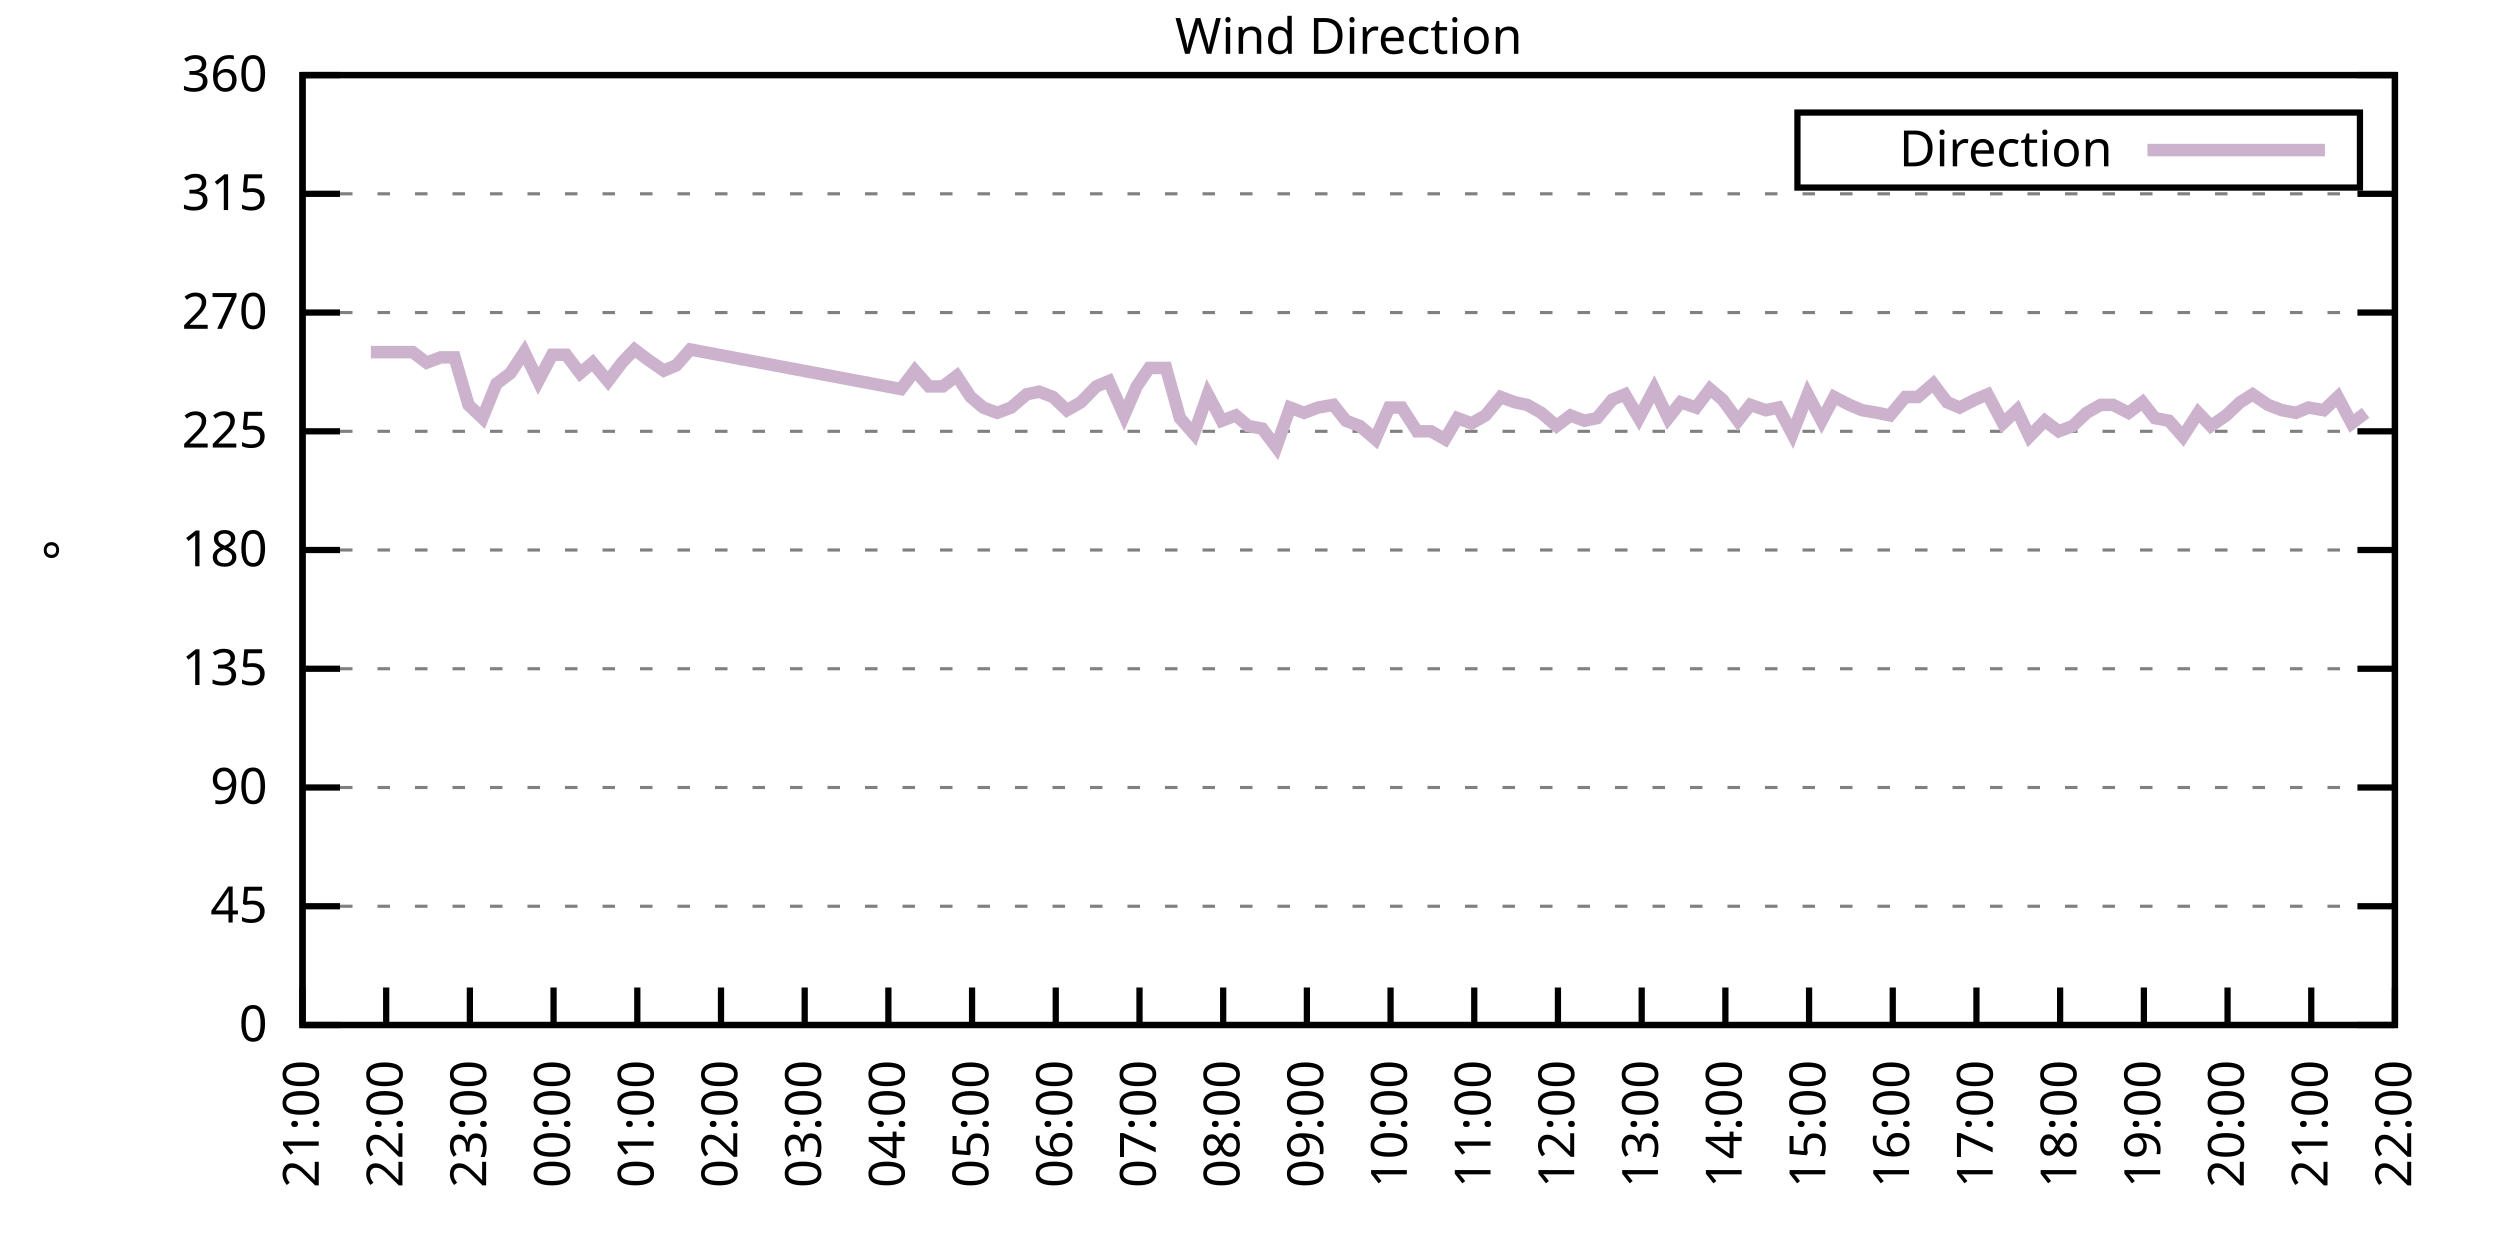
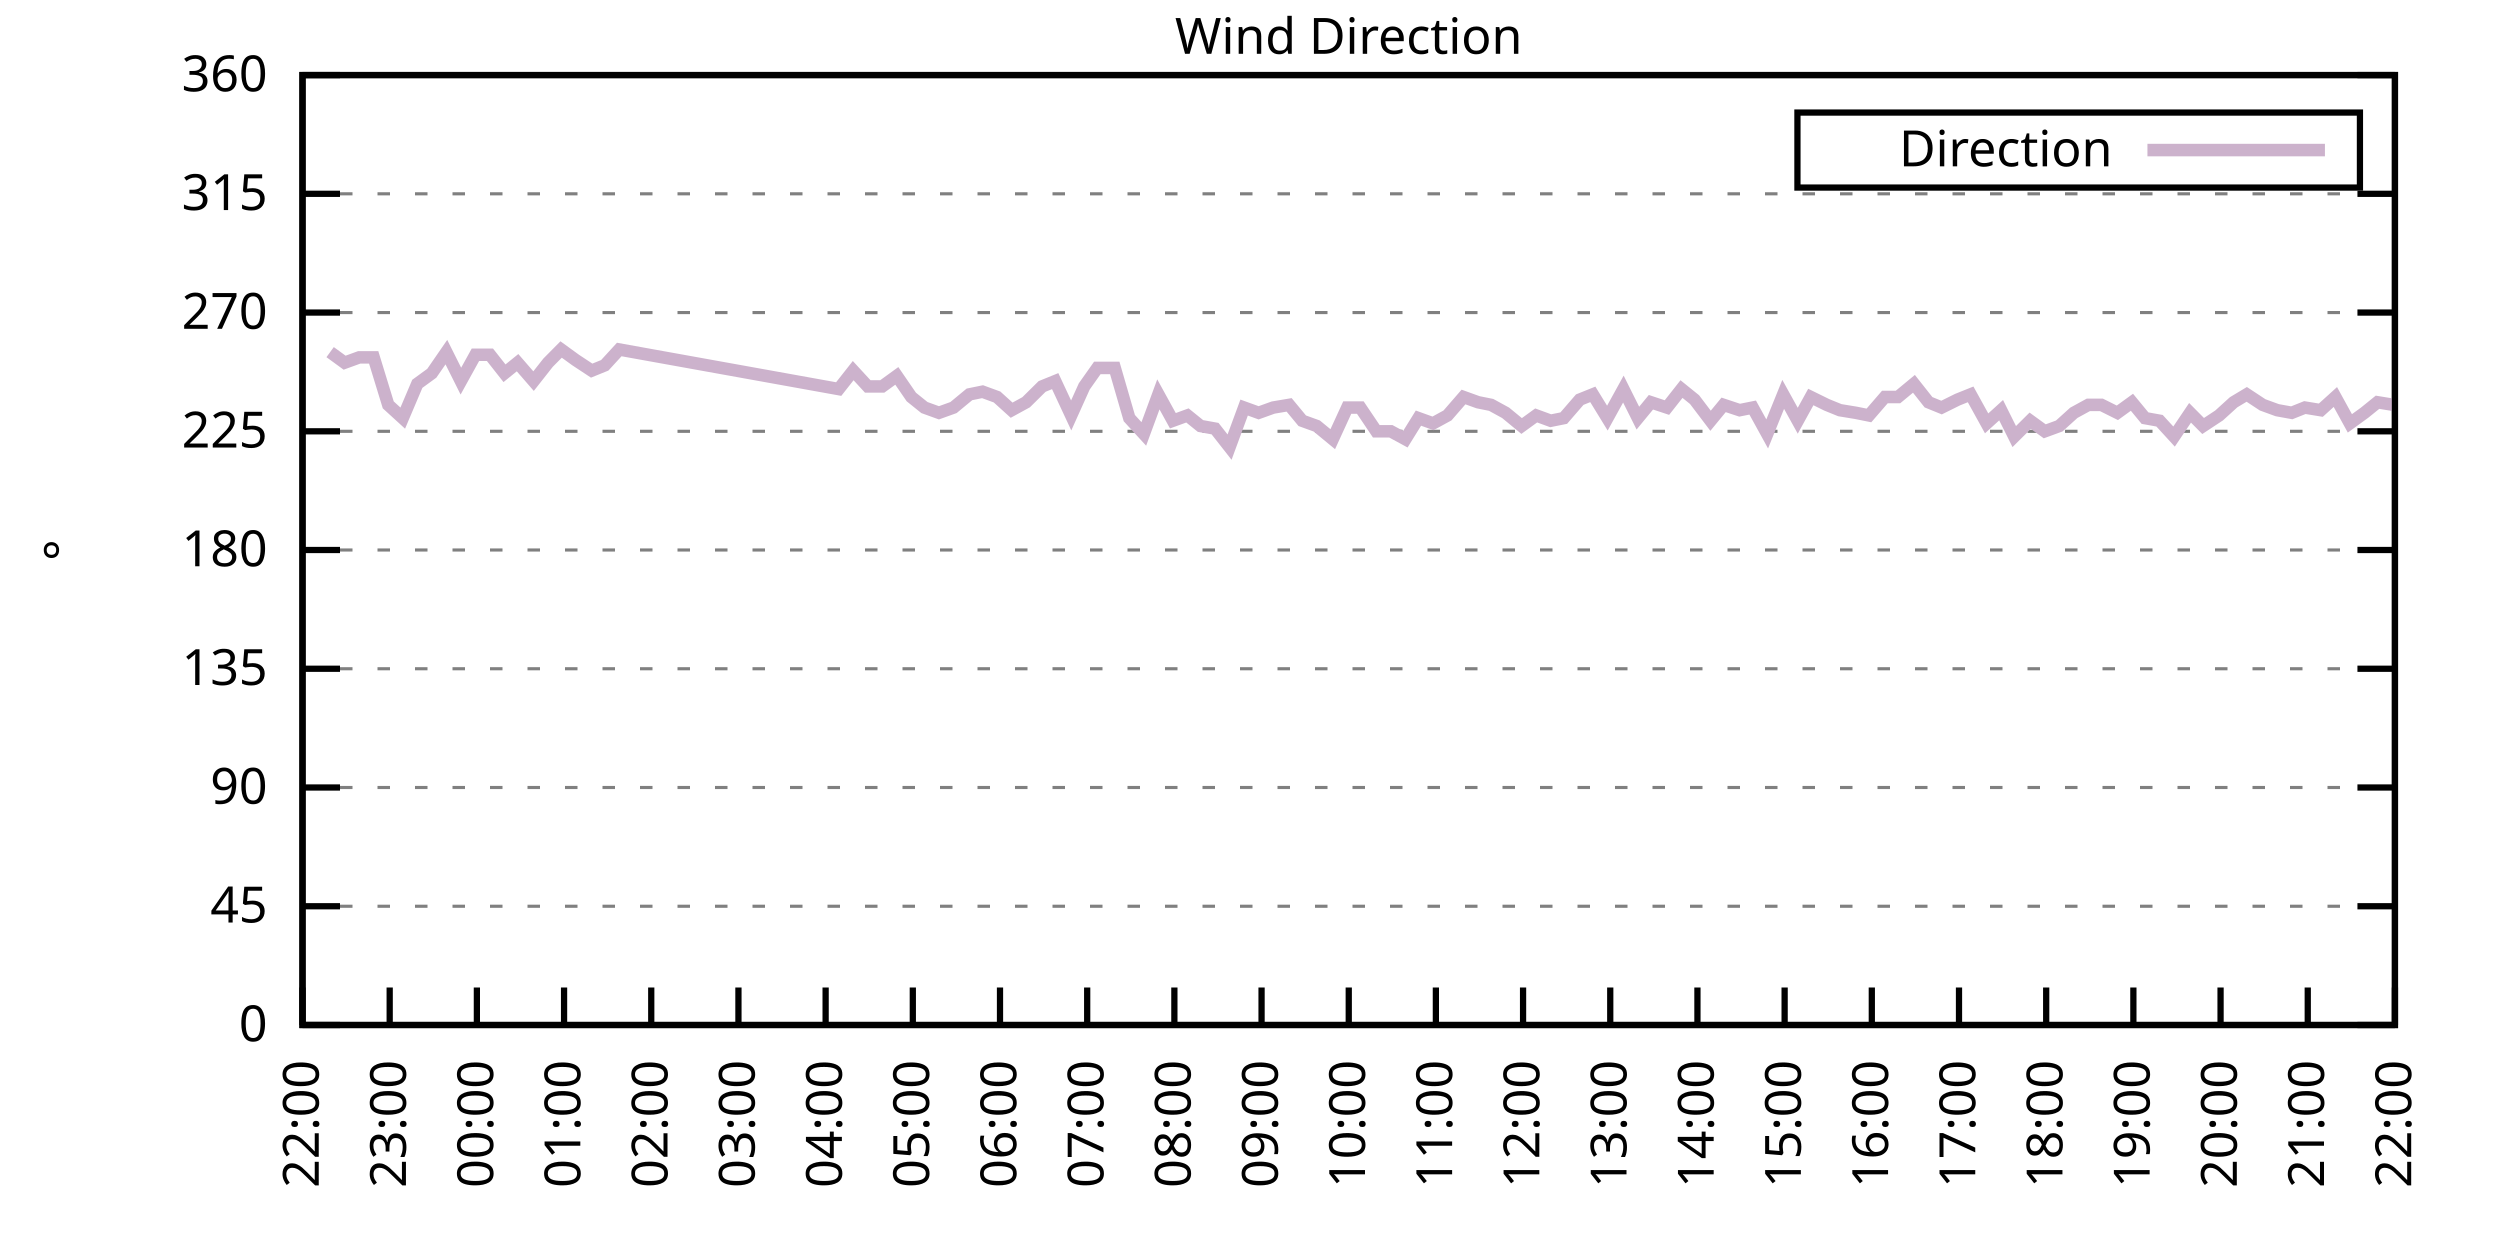
<svg xmlns="http://www.w3.org/2000/svg" xmlns:xlink="http://www.w3.org/1999/xlink" width="400" height="200" viewBox="0 0 400 200">
  <g id="gnuplot_canvas">
    <rect x="0" y="0" width="400" height="200" fill="none" />
    <defs>
      <circle id="gpDot" r="0.5" stroke-width="0.5" stroke="currentColor" />
      <path id="gpPt0" stroke-width="0.333" stroke="currentColor" d="M-1,0 h2 M0,-1 v2" />
      <path id="gpPt1" stroke-width="0.333" stroke="currentColor" d="M-1,-1 L1,1 M1,-1 L-1,1" />
      <path id="gpPt2" stroke-width="0.333" stroke="currentColor" d="M-1,0 L1,0 M0,-1 L0,1 M-1,-1 L1,1 M-1,1 L1,-1" />
      <rect id="gpPt3" stroke-width="0.333" stroke="currentColor" x="-1" y="-1" width="2" height="2" />
      <rect id="gpPt4" stroke-width="0.333" stroke="currentColor" fill="currentColor" x="-1" y="-1" width="2" height="2" />
      <circle id="gpPt5" stroke-width="0.333" stroke="currentColor" cx="0" cy="0" r="1" />
      <use xlink:href="#gpPt5" id="gpPt6" fill="currentColor" stroke="none" />
      <path id="gpPt7" stroke-width="0.333" stroke="currentColor" d="M0,-1.33 L-1.33,0.67 L1.33,0.67 z" />
      <use xlink:href="#gpPt7" id="gpPt8" fill="currentColor" stroke="none" />
      <use xlink:href="#gpPt7" id="gpPt9" stroke="currentColor" transform="rotate(180)" />
      <use xlink:href="#gpPt9" id="gpPt10" fill="currentColor" stroke="none" />
      <use xlink:href="#gpPt3" id="gpPt11" stroke="currentColor" transform="rotate(45)" />
      <use xlink:href="#gpPt11" id="gpPt12" fill="currentColor" stroke="none" />
      <path id="gpPt13" stroke-width="0.333" stroke="currentColor" d="M0,1.330 L1.265,0.411 L0.782,-1.067 L-0.782,-1.076 L-1.265,0.411 z" />
      <use xlink:href="#gpPt13" id="gpPt14" fill="currentColor" stroke="none" />
      <filter id="textbox" filterUnits="objectBoundingBox" x="0" y="0" height="1" width="1">
        <feFlood flood-color="white" flood-opacity="1" result="bgnd" />
        <feComposite in="SourceGraphic" in2="bgnd" operator="atop" />
      </filter>
      <filter id="greybox" filterUnits="objectBoundingBox" x="0" y="0" height="1" width="1">
        <feFlood flood-color="lightgrey" flood-opacity="1" result="grey" />
        <feComposite in="SourceGraphic" in2="grey" operator="atop" />
      </filter>
    </defs>
    <g fill="none" color="white" stroke="currentColor" stroke-width="1.00" stroke-linecap="butt" stroke-linejoin="miter">
</g>
    <g fill="none" color="black" stroke="currentColor" stroke-width="1.00" stroke-linecap="butt" stroke-linejoin="miter">
      <g stroke="none" shape-rendering="crispEdges">
        <polygon fill="rgb(255, 255, 255)" points="48.40,164.00 383.18,164.00 383.18,12.02 48.40,12.02 " />
      </g>
    </g>
    <g fill="none" color="black" stroke="currentColor" stroke-width="1.00" stroke-linecap="butt" stroke-linejoin="miter">
</g>
    <g fill="none" color="black" stroke="black" stroke-width="0.50" stroke-linecap="butt" stroke-linejoin="miter">
</g>
    <g fill="none" color="gray" stroke="currentColor" stroke-width="0.50" stroke-linecap="butt" stroke-linejoin="miter">
      <path stroke="gray" stroke-dasharray="2,4" class="gridline" d="M48.40,164.00 L383.19,164.00  " />
    </g>
    <g fill="none" color="gray" stroke="gray" stroke-width="1.00" stroke-linecap="butt" stroke-linejoin="miter">
</g>
    <g fill="none" color="black" stroke="currentColor" stroke-width="1.00" stroke-linecap="butt" stroke-linejoin="miter">
      <path stroke="black" d="M48.40,164.00 L54.40,164.00 M383.19,164.00 L377.19,164.00  " />
      <g transform="translate(42.80,166.60)" stroke="none" fill="black" font-family="Sans" font-size="8.00" text-anchor="end">
        <text>
          <tspan font-family="Sans"> 0</tspan>
        </text>
      </g>
    </g>
    <g fill="none" color="black" stroke="currentColor" stroke-width="1.00" stroke-linecap="butt" stroke-linejoin="miter">
</g>
    <g fill="none" color="black" stroke="black" stroke-width="0.50" stroke-linecap="butt" stroke-linejoin="miter">
</g>
    <g fill="none" color="gray" stroke="currentColor" stroke-width="0.50" stroke-linecap="butt" stroke-linejoin="miter">
      <path stroke="gray" stroke-dasharray="2,4" class="gridline" d="M48.40,145.00 L383.19,145.00  " />
    </g>
    <g fill="none" color="gray" stroke="gray" stroke-width="1.00" stroke-linecap="butt" stroke-linejoin="miter">
</g>
    <g fill="none" color="black" stroke="currentColor" stroke-width="1.00" stroke-linecap="butt" stroke-linejoin="miter">
      <path stroke="black" d="M48.40,145.00 L54.40,145.00 M383.19,145.00 L377.19,145.00  " />
      <g transform="translate(42.80,147.60)" stroke="none" fill="black" font-family="Sans" font-size="8.00" text-anchor="end">
        <text>
          <tspan font-family="Sans"> 45</tspan>
        </text>
      </g>
    </g>
    <g fill="none" color="black" stroke="currentColor" stroke-width="1.00" stroke-linecap="butt" stroke-linejoin="miter">
</g>
    <g fill="none" color="black" stroke="black" stroke-width="0.50" stroke-linecap="butt" stroke-linejoin="miter">
</g>
    <g fill="none" color="gray" stroke="currentColor" stroke-width="0.50" stroke-linecap="butt" stroke-linejoin="miter">
      <path stroke="gray" stroke-dasharray="2,4" class="gridline" d="M48.40,126.00 L383.19,126.00  " />
    </g>
    <g fill="none" color="gray" stroke="gray" stroke-width="1.00" stroke-linecap="butt" stroke-linejoin="miter">
</g>
    <g fill="none" color="black" stroke="currentColor" stroke-width="1.00" stroke-linecap="butt" stroke-linejoin="miter">
      <path stroke="black" d="M48.40,126.00 L54.40,126.00 M383.19,126.00 L377.19,126.00  " />
      <g transform="translate(42.80,128.60)" stroke="none" fill="black" font-family="Sans" font-size="8.00" text-anchor="end">
        <text>
          <tspan font-family="Sans"> 90</tspan>
        </text>
      </g>
    </g>
    <g fill="none" color="black" stroke="currentColor" stroke-width="1.00" stroke-linecap="butt" stroke-linejoin="miter">
</g>
    <g fill="none" color="black" stroke="black" stroke-width="0.50" stroke-linecap="butt" stroke-linejoin="miter">
</g>
    <g fill="none" color="gray" stroke="currentColor" stroke-width="0.50" stroke-linecap="butt" stroke-linejoin="miter">
      <path stroke="gray" stroke-dasharray="2,4" class="gridline" d="M48.40,107.00 L383.19,107.00  " />
    </g>
    <g fill="none" color="gray" stroke="gray" stroke-width="1.00" stroke-linecap="butt" stroke-linejoin="miter">
</g>
    <g fill="none" color="black" stroke="currentColor" stroke-width="1.00" stroke-linecap="butt" stroke-linejoin="miter">
      <path stroke="black" d="M48.40,107.00 L54.40,107.00 M383.19,107.00 L377.19,107.00  " />
      <g transform="translate(42.80,109.60)" stroke="none" fill="black" font-family="Sans" font-size="8.00" text-anchor="end">
        <text>
          <tspan font-family="Sans"> 135</tspan>
        </text>
      </g>
    </g>
    <g fill="none" color="black" stroke="currentColor" stroke-width="1.00" stroke-linecap="butt" stroke-linejoin="miter">
</g>
    <g fill="none" color="black" stroke="black" stroke-width="0.50" stroke-linecap="butt" stroke-linejoin="miter">
</g>
    <g fill="none" color="gray" stroke="currentColor" stroke-width="0.50" stroke-linecap="butt" stroke-linejoin="miter">
      <path stroke="gray" stroke-dasharray="2,4" class="gridline" d="M48.40,88.00 L383.19,88.00  " />
    </g>
    <g fill="none" color="gray" stroke="gray" stroke-width="1.00" stroke-linecap="butt" stroke-linejoin="miter">
</g>
    <g fill="none" color="black" stroke="currentColor" stroke-width="1.00" stroke-linecap="butt" stroke-linejoin="miter">
      <path stroke="black" d="M48.40,88.00 L54.40,88.00 M383.19,88.00 L377.19,88.00  " />
      <g transform="translate(42.80,90.60)" stroke="none" fill="black" font-family="Sans" font-size="8.00" text-anchor="end">
        <text>
          <tspan font-family="Sans"> 180</tspan>
        </text>
      </g>
    </g>
    <g fill="none" color="black" stroke="currentColor" stroke-width="1.00" stroke-linecap="butt" stroke-linejoin="miter">
</g>
    <g fill="none" color="black" stroke="black" stroke-width="0.50" stroke-linecap="butt" stroke-linejoin="miter">
</g>
    <g fill="none" color="gray" stroke="currentColor" stroke-width="0.50" stroke-linecap="butt" stroke-linejoin="miter">
      <path stroke="gray" stroke-dasharray="2,4" class="gridline" d="M48.40,69.01 L383.19,69.01  " />
    </g>
    <g fill="none" color="gray" stroke="gray" stroke-width="1.00" stroke-linecap="butt" stroke-linejoin="miter">
</g>
    <g fill="none" color="black" stroke="currentColor" stroke-width="1.00" stroke-linecap="butt" stroke-linejoin="miter">
      <path stroke="black" d="M48.40,69.01 L54.40,69.01 M383.19,69.01 L377.19,69.01  " />
      <g transform="translate(42.80,71.61)" stroke="none" fill="black" font-family="Sans" font-size="8.00" text-anchor="end">
        <text>
          <tspan font-family="Sans"> 225</tspan>
        </text>
      </g>
    </g>
    <g fill="none" color="black" stroke="currentColor" stroke-width="1.00" stroke-linecap="butt" stroke-linejoin="miter">
</g>
    <g fill="none" color="black" stroke="black" stroke-width="0.50" stroke-linecap="butt" stroke-linejoin="miter">
</g>
    <g fill="none" color="gray" stroke="currentColor" stroke-width="0.50" stroke-linecap="butt" stroke-linejoin="miter">
      <path stroke="gray" stroke-dasharray="2,4" class="gridline" d="M48.40,50.01 L383.19,50.01  " />
    </g>
    <g fill="none" color="gray" stroke="gray" stroke-width="1.00" stroke-linecap="butt" stroke-linejoin="miter">
</g>
    <g fill="none" color="black" stroke="currentColor" stroke-width="1.00" stroke-linecap="butt" stroke-linejoin="miter">
      <path stroke="black" d="M48.40,50.01 L54.40,50.01 M383.19,50.01 L377.19,50.01  " />
      <g transform="translate(42.80,52.61)" stroke="none" fill="black" font-family="Sans" font-size="8.00" text-anchor="end">
        <text>
          <tspan font-family="Sans"> 270</tspan>
        </text>
      </g>
    </g>
    <g fill="none" color="black" stroke="currentColor" stroke-width="1.00" stroke-linecap="butt" stroke-linejoin="miter">
</g>
    <g fill="none" color="black" stroke="black" stroke-width="0.50" stroke-linecap="butt" stroke-linejoin="miter">
</g>
    <g fill="none" color="gray" stroke="currentColor" stroke-width="0.50" stroke-linecap="butt" stroke-linejoin="miter">
      <path stroke="gray" stroke-dasharray="2,4" class="gridline" d="M48.40,31.01 L383.19,31.01  " />
    </g>
    <g fill="none" color="gray" stroke="gray" stroke-width="1.00" stroke-linecap="butt" stroke-linejoin="miter">
</g>
    <g fill="none" color="black" stroke="currentColor" stroke-width="1.00" stroke-linecap="butt" stroke-linejoin="miter">
      <path stroke="black" d="M48.40,31.01 L54.40,31.01 M383.19,31.01 L377.19,31.01  " />
      <g transform="translate(42.80,33.61)" stroke="none" fill="black" font-family="Sans" font-size="8.00" text-anchor="end">
        <text>
          <tspan font-family="Sans"> 315</tspan>
        </text>
      </g>
    </g>
    <g fill="none" color="black" stroke="currentColor" stroke-width="1.00" stroke-linecap="butt" stroke-linejoin="miter">
</g>
    <g fill="none" color="black" stroke="black" stroke-width="0.50" stroke-linecap="butt" stroke-linejoin="miter">
</g>
    <g fill="none" color="gray" stroke="currentColor" stroke-width="0.50" stroke-linecap="butt" stroke-linejoin="miter">
      <path stroke="gray" stroke-dasharray="2,4" class="gridline" d="M48.40,12.01 L383.19,12.01  " />
    </g>
    <g fill="none" color="gray" stroke="gray" stroke-width="1.00" stroke-linecap="butt" stroke-linejoin="miter">
</g>
    <g fill="none" color="black" stroke="currentColor" stroke-width="1.00" stroke-linecap="butt" stroke-linejoin="miter">
      <path stroke="black" d="M48.40,12.01 L54.40,12.01 M383.19,12.01 L377.19,12.01  " />
      <g transform="translate(42.80,14.61)" stroke="none" fill="black" font-family="Sans" font-size="8.00" text-anchor="end">
        <text>
          <tspan font-family="Sans"> 360</tspan>
        </text>
      </g>
    </g>
    <g fill="none" color="black" stroke="currentColor" stroke-width="1.00" stroke-linecap="butt" stroke-linejoin="miter">
      <path stroke="black" d="M48.40,164.00 L48.40,158.00  " />
      <g transform="translate(51.00,169.60) rotate(270.00)" stroke="none" fill="black" font-family="Sans" font-size="8.00" text-anchor="end">
        <text>
-           <tspan font-family="Sans">21:00</tspan>
-         </text>
-       </g>
-     </g>
-     <g fill="none" color="black" stroke="currentColor" stroke-width="1.00" stroke-linecap="butt" stroke-linejoin="miter">
-       <path stroke="black" d="M61.79,164.00 L61.79,158.00  " />
-       <g transform="translate(64.39,169.60) rotate(270.00)" stroke="none" fill="black" font-family="Sans" font-size="8.00" text-anchor="end">
-         <text>
          <tspan font-family="Sans">22:00</tspan>
        </text>
      </g>
    </g>
    <g fill="none" color="black" stroke="currentColor" stroke-width="1.00" stroke-linecap="butt" stroke-linejoin="miter">
-       <path stroke="black" d="M75.18,164.00 L75.18,158.00  " />
-       <g transform="translate(77.78,169.60) rotate(270.00)" stroke="none" fill="black" font-family="Sans" font-size="8.00" text-anchor="end">
+       <path stroke="black" d="M62.35,164.00 L62.35,158.00  " />
+       <g transform="translate(64.95,169.60) rotate(270.00)" stroke="none" fill="black" font-family="Sans" font-size="8.00" text-anchor="end">
        <text>
          <tspan font-family="Sans">23:00</tspan>
        </text>
      </g>
    </g>
    <g fill="none" color="black" stroke="currentColor" stroke-width="1.00" stroke-linecap="butt" stroke-linejoin="miter">
-       <path stroke="black" d="M88.57,164.00 L88.57,158.00  " />
-       <g transform="translate(91.17,169.60) rotate(270.00)" stroke="none" fill="black" font-family="Sans" font-size="8.00" text-anchor="end">
+       <path stroke="black" d="M76.30,164.00 L76.30,158.00  " />
+       <g transform="translate(78.90,169.60) rotate(270.00)" stroke="none" fill="black" font-family="Sans" font-size="8.00" text-anchor="end">
        <text>
          <tspan font-family="Sans">00:00</tspan>
        </text>
      </g>
    </g>
    <g fill="none" color="black" stroke="currentColor" stroke-width="1.00" stroke-linecap="butt" stroke-linejoin="miter">
-       <path stroke="black" d="M101.97,164.00 L101.97,158.00  " />
-       <g transform="translate(104.57,169.60) rotate(270.00)" stroke="none" fill="black" font-family="Sans" font-size="8.00" text-anchor="end">
+       <path stroke="black" d="M90.25,164.00 L90.25,158.00  " />
+       <g transform="translate(92.85,169.60) rotate(270.00)" stroke="none" fill="black" font-family="Sans" font-size="8.00" text-anchor="end">
        <text>
          <tspan font-family="Sans">01:00</tspan>
        </text>
      </g>
    </g>
    <g fill="none" color="black" stroke="currentColor" stroke-width="1.00" stroke-linecap="butt" stroke-linejoin="miter">
-       <path stroke="black" d="M115.36,164.00 L115.36,158.00  " />
-       <g transform="translate(117.96,169.60) rotate(270.00)" stroke="none" fill="black" font-family="Sans" font-size="8.00" text-anchor="end">
+       <path stroke="black" d="M104.20,164.00 L104.20,158.00  " />
+       <g transform="translate(106.80,169.60) rotate(270.00)" stroke="none" fill="black" font-family="Sans" font-size="8.00" text-anchor="end">
        <text>
          <tspan font-family="Sans">02:00</tspan>
        </text>
      </g>
    </g>
    <g fill="none" color="black" stroke="currentColor" stroke-width="1.00" stroke-linecap="butt" stroke-linejoin="miter">
-       <path stroke="black" d="M128.75,164.00 L128.75,158.00  " />
-       <g transform="translate(131.35,169.60) rotate(270.00)" stroke="none" fill="black" font-family="Sans" font-size="8.00" text-anchor="end">
+       <path stroke="black" d="M118.15,164.00 L118.15,158.00  " />
+       <g transform="translate(120.75,169.60) rotate(270.00)" stroke="none" fill="black" font-family="Sans" font-size="8.00" text-anchor="end">
        <text>
          <tspan font-family="Sans">03:00</tspan>
        </text>
      </g>
    </g>
    <g fill="none" color="black" stroke="currentColor" stroke-width="1.00" stroke-linecap="butt" stroke-linejoin="miter">
-       <path stroke="black" d="M142.14,164.00 L142.14,158.00  " />
-       <g transform="translate(144.74,169.60) rotate(270.00)" stroke="none" fill="black" font-family="Sans" font-size="8.00" text-anchor="end">
+       <path stroke="black" d="M132.10,164.00 L132.10,158.00  " />
+       <g transform="translate(134.70,169.60) rotate(270.00)" stroke="none" fill="black" font-family="Sans" font-size="8.00" text-anchor="end">
        <text>
          <tspan font-family="Sans">04:00</tspan>
        </text>
      </g>
    </g>
    <g fill="none" color="black" stroke="currentColor" stroke-width="1.00" stroke-linecap="butt" stroke-linejoin="miter">
-       <path stroke="black" d="M155.53,164.00 L155.53,158.00  " />
-       <g transform="translate(158.13,169.60) rotate(270.00)" stroke="none" fill="black" font-family="Sans" font-size="8.00" text-anchor="end">
+       <path stroke="black" d="M146.05,164.00 L146.05,158.00  " />
+       <g transform="translate(148.65,169.60) rotate(270.00)" stroke="none" fill="black" font-family="Sans" font-size="8.00" text-anchor="end">
        <text>
          <tspan font-family="Sans">05:00</tspan>
        </text>
      </g>
    </g>
    <g fill="none" color="black" stroke="currentColor" stroke-width="1.00" stroke-linecap="butt" stroke-linejoin="miter">
-       <path stroke="black" d="M168.92,164.00 L168.92,158.00  " />
-       <g transform="translate(171.52,169.60) rotate(270.00)" stroke="none" fill="black" font-family="Sans" font-size="8.00" text-anchor="end">
+       <path stroke="black" d="M160.00,164.00 L160.00,158.00  " />
+       <g transform="translate(162.60,169.60) rotate(270.00)" stroke="none" fill="black" font-family="Sans" font-size="8.00" text-anchor="end">
        <text>
          <tspan font-family="Sans">06:00</tspan>
        </text>
      </g>
    </g>
    <g fill="none" color="black" stroke="currentColor" stroke-width="1.00" stroke-linecap="butt" stroke-linejoin="miter">
-       <path stroke="black" d="M182.32,164.00 L182.32,158.00  " />
-       <g transform="translate(184.92,169.60) rotate(270.00)" stroke="none" fill="black" font-family="Sans" font-size="8.00" text-anchor="end">
+       <path stroke="black" d="M173.95,164.00 L173.95,158.00  " />
+       <g transform="translate(176.55,169.60) rotate(270.00)" stroke="none" fill="black" font-family="Sans" font-size="8.00" text-anchor="end">
        <text>
          <tspan font-family="Sans">07:00</tspan>
        </text>
      </g>
    </g>
    <g fill="none" color="black" stroke="currentColor" stroke-width="1.00" stroke-linecap="butt" stroke-linejoin="miter">
-       <path stroke="black" d="M195.71,164.00 L195.71,158.00  " />
-       <g transform="translate(198.31,169.60) rotate(270.00)" stroke="none" fill="black" font-family="Sans" font-size="8.00" text-anchor="end">
+       <path stroke="black" d="M187.90,164.00 L187.90,158.00  " />
+       <g transform="translate(190.50,169.60) rotate(270.00)" stroke="none" fill="black" font-family="Sans" font-size="8.00" text-anchor="end">
        <text>
          <tspan font-family="Sans">08:00</tspan>
        </text>
      </g>
    </g>
    <g fill="none" color="black" stroke="currentColor" stroke-width="1.00" stroke-linecap="butt" stroke-linejoin="miter">
-       <path stroke="black" d="M209.10,164.00 L209.10,158.00  " />
-       <g transform="translate(211.70,169.60) rotate(270.00)" stroke="none" fill="black" font-family="Sans" font-size="8.00" text-anchor="end">
+       <path stroke="black" d="M201.85,164.00 L201.85,158.00  " />
+       <g transform="translate(204.45,169.60) rotate(270.00)" stroke="none" fill="black" font-family="Sans" font-size="8.00" text-anchor="end">
        <text>
          <tspan font-family="Sans">09:00</tspan>
        </text>
      </g>
    </g>
    <g fill="none" color="black" stroke="currentColor" stroke-width="1.00" stroke-linecap="butt" stroke-linejoin="miter">
-       <path stroke="black" d="M222.49,164.00 L222.49,158.00  " />
-       <g transform="translate(225.09,169.60) rotate(270.00)" stroke="none" fill="black" font-family="Sans" font-size="8.00" text-anchor="end">
+       <path stroke="black" d="M215.80,164.00 L215.80,158.00  " />
+       <g transform="translate(218.40,169.60) rotate(270.00)" stroke="none" fill="black" font-family="Sans" font-size="8.00" text-anchor="end">
        <text>
          <tspan font-family="Sans">10:00</tspan>
        </text>
      </g>
    </g>
    <g fill="none" color="black" stroke="currentColor" stroke-width="1.00" stroke-linecap="butt" stroke-linejoin="miter">
-       <path stroke="black" d="M235.88,164.00 L235.88,158.00  " />
-       <g transform="translate(238.48,169.60) rotate(270.00)" stroke="none" fill="black" font-family="Sans" font-size="8.00" text-anchor="end">
+       <path stroke="black" d="M229.74,164.00 L229.74,158.00  " />
+       <g transform="translate(232.34,169.60) rotate(270.00)" stroke="none" fill="black" font-family="Sans" font-size="8.00" text-anchor="end">
        <text>
          <tspan font-family="Sans">11:00</tspan>
        </text>
      </g>
    </g>
    <g fill="none" color="black" stroke="currentColor" stroke-width="1.00" stroke-linecap="butt" stroke-linejoin="miter">
-       <path stroke="black" d="M249.27,164.00 L249.27,158.00  " />
-       <g transform="translate(251.87,169.60) rotate(270.00)" stroke="none" fill="black" font-family="Sans" font-size="8.00" text-anchor="end">
+       <path stroke="black" d="M243.69,164.00 L243.69,158.00  " />
+       <g transform="translate(246.29,169.60) rotate(270.00)" stroke="none" fill="black" font-family="Sans" font-size="8.00" text-anchor="end">
        <text>
          <tspan font-family="Sans">12:00</tspan>
        </text>
      </g>
    </g>
    <g fill="none" color="black" stroke="currentColor" stroke-width="1.00" stroke-linecap="butt" stroke-linejoin="miter">
-       <path stroke="black" d="M262.67,164.00 L262.67,158.00  " />
-       <g transform="translate(265.27,169.60) rotate(270.00)" stroke="none" fill="black" font-family="Sans" font-size="8.00" text-anchor="end">
+       <path stroke="black" d="M257.64,164.00 L257.64,158.00  " />
+       <g transform="translate(260.24,169.60) rotate(270.00)" stroke="none" fill="black" font-family="Sans" font-size="8.00" text-anchor="end">
        <text>
          <tspan font-family="Sans">13:00</tspan>
        </text>
      </g>
    </g>
    <g fill="none" color="black" stroke="currentColor" stroke-width="1.00" stroke-linecap="butt" stroke-linejoin="miter">
-       <path stroke="black" d="M276.06,164.00 L276.06,158.00  " />
-       <g transform="translate(278.66,169.60) rotate(270.00)" stroke="none" fill="black" font-family="Sans" font-size="8.00" text-anchor="end">
+       <path stroke="black" d="M271.59,164.00 L271.59,158.00  " />
+       <g transform="translate(274.19,169.60) rotate(270.00)" stroke="none" fill="black" font-family="Sans" font-size="8.00" text-anchor="end">
        <text>
          <tspan font-family="Sans">14:00</tspan>
        </text>
      </g>
    </g>
    <g fill="none" color="black" stroke="currentColor" stroke-width="1.00" stroke-linecap="butt" stroke-linejoin="miter">
-       <path stroke="black" d="M289.45,164.00 L289.45,158.00  " />
-       <g transform="translate(292.05,169.60) rotate(270.00)" stroke="none" fill="black" font-family="Sans" font-size="8.00" text-anchor="end">
+       <path stroke="black" d="M285.54,164.00 L285.54,158.00  " />
+       <g transform="translate(288.14,169.60) rotate(270.00)" stroke="none" fill="black" font-family="Sans" font-size="8.00" text-anchor="end">
        <text>
          <tspan font-family="Sans">15:00</tspan>
        </text>
      </g>
    </g>
    <g fill="none" color="black" stroke="currentColor" stroke-width="1.00" stroke-linecap="butt" stroke-linejoin="miter">
-       <path stroke="black" d="M302.84,164.00 L302.84,158.00  " />
-       <g transform="translate(305.44,169.60) rotate(270.00)" stroke="none" fill="black" font-family="Sans" font-size="8.00" text-anchor="end">
+       <path stroke="black" d="M299.49,164.00 L299.49,158.00  " />
+       <g transform="translate(302.09,169.60) rotate(270.00)" stroke="none" fill="black" font-family="Sans" font-size="8.00" text-anchor="end">
        <text>
          <tspan font-family="Sans">16:00</tspan>
        </text>
      </g>
    </g>
    <g fill="none" color="black" stroke="currentColor" stroke-width="1.00" stroke-linecap="butt" stroke-linejoin="miter">
-       <path stroke="black" d="M316.23,164.00 L316.23,158.00  " />
-       <g transform="translate(318.83,169.60) rotate(270.00)" stroke="none" fill="black" font-family="Sans" font-size="8.00" text-anchor="end">
+       <path stroke="black" d="M313.44,164.00 L313.44,158.00  " />
+       <g transform="translate(316.04,169.60) rotate(270.00)" stroke="none" fill="black" font-family="Sans" font-size="8.00" text-anchor="end">
        <text>
          <tspan font-family="Sans">17:00</tspan>
        </text>
      </g>
    </g>
    <g fill="none" color="black" stroke="currentColor" stroke-width="1.00" stroke-linecap="butt" stroke-linejoin="miter">
-       <path stroke="black" d="M329.62,164.00 L329.62,158.00  " />
-       <g transform="translate(332.22,169.60) rotate(270.00)" stroke="none" fill="black" font-family="Sans" font-size="8.00" text-anchor="end">
+       <path stroke="black" d="M327.39,164.00 L327.39,158.00  " />
+       <g transform="translate(329.99,169.60) rotate(270.00)" stroke="none" fill="black" font-family="Sans" font-size="8.00" text-anchor="end">
        <text>
          <tspan font-family="Sans">18:00</tspan>
        </text>
      </g>
    </g>
    <g fill="none" color="black" stroke="currentColor" stroke-width="1.00" stroke-linecap="butt" stroke-linejoin="miter">
-       <path stroke="black" d="M343.02,164.00 L343.02,158.00  " />
-       <g transform="translate(345.62,169.60) rotate(270.00)" stroke="none" fill="black" font-family="Sans" font-size="8.00" text-anchor="end">
+       <path stroke="black" d="M341.34,164.00 L341.34,158.00  " />
+       <g transform="translate(343.94,169.60) rotate(270.00)" stroke="none" fill="black" font-family="Sans" font-size="8.00" text-anchor="end">
        <text>
          <tspan font-family="Sans">19:00</tspan>
        </text>
      </g>
    </g>
    <g fill="none" color="black" stroke="currentColor" stroke-width="1.00" stroke-linecap="butt" stroke-linejoin="miter">
-       <path stroke="black" d="M356.41,164.00 L356.41,158.00  " />
-       <g transform="translate(359.01,169.60) rotate(270.00)" stroke="none" fill="black" font-family="Sans" font-size="8.00" text-anchor="end">
+       <path stroke="black" d="M355.29,164.00 L355.29,158.00  " />
+       <g transform="translate(357.89,169.60) rotate(270.00)" stroke="none" fill="black" font-family="Sans" font-size="8.00" text-anchor="end">
        <text>
          <tspan font-family="Sans">20:00</tspan>
        </text>
      </g>
    </g>
    <g fill="none" color="black" stroke="currentColor" stroke-width="1.00" stroke-linecap="butt" stroke-linejoin="miter">
-       <path stroke="black" d="M369.80,164.00 L369.80,158.00  " />
-       <g transform="translate(372.40,169.60) rotate(270.00)" stroke="none" fill="black" font-family="Sans" font-size="8.00" text-anchor="end">
+       <path stroke="black" d="M369.24,164.00 L369.24,158.00  " />
+       <g transform="translate(371.84,169.60) rotate(270.00)" stroke="none" fill="black" font-family="Sans" font-size="8.00" text-anchor="end">
        <text>
          <tspan font-family="Sans">21:00</tspan>
        </text>
      </g>
    </g>
    <g fill="none" color="black" stroke="currentColor" stroke-width="1.00" stroke-linecap="butt" stroke-linejoin="miter">
      <path stroke="black" d="M383.19,164.00 L383.19,158.00  " />
      <g transform="translate(385.79,169.60) rotate(270.00)" stroke="none" fill="black" font-family="Sans" font-size="8.00" text-anchor="end">
        <text>
          <tspan font-family="Sans">22:00</tspan>
        </text>
      </g>
    </g>
    <g fill="none" color="black" stroke="currentColor" stroke-width="1.00" stroke-linecap="butt" stroke-linejoin="miter">
</g>
    <g fill="none" color="black" stroke="currentColor" stroke-width="1.00" stroke-linecap="butt" stroke-linejoin="miter">
      <path stroke="black" d="M48.40,12.01 L48.40,164.00 L383.19,164.00 L383.19,12.01 L48.40,12.01 Z  " />
    </g>
    <g fill="none" color="black" stroke="currentColor" stroke-width="1.00" stroke-linecap="butt" stroke-linejoin="miter">
</g>
    <g fill="none" color="black" stroke="currentColor" stroke-width="1.00" stroke-linecap="butt" stroke-linejoin="miter">
      <path stroke="black" d="M287.59,30.01 L287.59,18.01 L377.59,18.01 L377.59,30.01 L287.59,30.01 Z  " />
    </g>
    <g id="Wind_direction_plot_1">
      <g fill="none" color="white" stroke="black" stroke-width="2.00" stroke-linecap="butt" stroke-linejoin="miter">
</g>
      <g fill="none" color="black" stroke="currentColor" stroke-width="2.00" stroke-linecap="butt" stroke-linejoin="miter">
        <g transform="translate(337.99,26.61)" stroke="none" fill="black" font-family="Sans" font-size="8.00" text-anchor="end">
          <text>
            <tspan font-family="Sans">Direction</tspan>
          </text>
        </g>
      </g>
      <g fill="none" color="black" stroke="currentColor" stroke-width="2.00" stroke-linecap="butt" stroke-linejoin="miter">
-         <path stroke="rgb(204, 178, 204)" d="M343.59,24.01 L371.99,24.01 M59.34,56.34 L66.03,56.34 L68.26,58.03 L70.50,57.18 L72.73,57.18 L74.96,64.78   L77.19,66.90 L79.42,61.41 L81.66,59.72 L83.89,56.34 L86.12,60.98 L88.35,56.76 L90.58,56.76 L92.82,59.72   L94.82,58.03 L97.28,60.98 L99.51,58.03 L101.52,55.92 L103.75,57.61 L106.21,59.30 L108.22,58.45 L110.45,55.92   L144.15,62.25 L146.38,59.30 L148.61,61.83 L150.85,61.83 L153.08,60.14 L155.31,63.52 L157.32,65.21 L159.55,66.05   L161.78,65.21 L164.24,63.10 L166.25,62.67 L168.48,63.52 L170.71,65.63 L172.94,64.36 L175.40,61.83 L177.41,60.98   L179.86,66.47 L181.87,61.83 L183.88,58.87 L186.56,58.87 L188.79,66.90 L191.02,69.43 L193.25,63.10 L195.48,67.32   L197.72,66.47 L199.73,68.16 L201.96,68.58 L204.19,71.54 L206.42,65.21 L208.65,66.05 L210.88,65.21 L213.34,64.78   L215.35,67.32 L217.58,68.16 L220.04,70.27 L222.27,65.21 L224.28,65.21 L226.73,69.01 L228.96,69.01 L231.20,70.27   L233.20,66.90 L235.44,67.74 L237.67,66.47 L240.12,63.52 L242.36,64.36 L244.36,64.78 L246.60,66.05 L249.05,68.16   L251.28,66.47 L253.51,67.32 L255.52,66.90 L257.98,63.94 L259.99,63.10 L262.22,66.90 L264.67,62.25 L266.91,66.90   L268.92,64.36 L271.37,65.21 L273.60,62.25 L275.61,63.94 L278.07,67.32 L280.07,64.78 L282.53,65.63 L284.54,65.21   L286.77,69.43 L289.23,63.10 L291.46,67.32 L293.47,63.52 L295.92,64.78 L297.93,65.63 L300.39,66.05 L302.39,66.47   L304.85,63.52 L306.86,63.52 L309.31,61.41 L311.54,64.36 L313.55,65.21 L316.01,63.94 L318.02,63.10 L320.47,67.74   L322.70,65.63 L324.71,69.85 L327.17,67.32 L329.40,69.01 L331.63,68.16 L333.86,66.05 L336.10,64.78 L338.10,64.78   L340.56,66.05 L342.79,64.36 L344.80,66.90 L347.03,67.32 L349.26,69.85 L351.72,66.05 L353.73,68.16 L356.18,66.47   L358.42,64.36 L360.42,63.10 L362.88,64.78 L365.11,65.63 L367.34,66.05 L369.35,65.21 L371.81,65.63 L374.04,63.52   L376.27,67.74 L378.50,66.05  " />
+         <path stroke="rgb(204, 178, 204)" d="M343.59,24.01 L371.99,24.01 M52.82,56.34 L55.14,58.03 L57.47,57.18 L59.79,57.18 L62.12,64.78 L64.44,66.90   L66.77,61.41 L69.09,59.72 L71.42,56.34 L73.74,60.98 L76.07,56.76 L78.39,56.76 L80.72,59.72 L82.81,58.03   L85.37,60.98 L87.69,58.03 L89.78,55.92 L92.11,57.61 L94.67,59.30 L96.76,58.45 L99.08,55.92 L134.19,62.25   L136.51,59.30 L138.84,61.83 L141.16,61.83 L143.49,60.14 L145.81,63.52 L147.91,65.21 L150.23,66.05 L152.56,65.21   L155.11,63.10 L157.21,62.67 L159.53,63.52 L161.86,65.63 L164.18,64.36 L166.74,61.83 L168.83,60.98 L171.39,66.47   L173.48,61.83 L175.57,58.87 L178.36,58.87 L180.69,66.90 L183.01,69.43 L185.34,63.10 L187.66,67.32 L189.99,66.47   L192.08,68.16 L194.41,68.58 L196.73,71.54 L199.06,65.21 L201.38,66.05 L203.71,65.21 L206.26,64.78 L208.36,67.32   L210.68,68.16 L213.24,70.27 L215.56,65.21 L217.65,65.21 L220.21,69.01 L222.54,69.01 L224.86,70.27 L226.95,66.90   L229.28,67.74 L231.60,66.47 L234.16,63.52 L236.49,64.36 L238.58,64.78 L240.90,66.05 L243.46,68.16 L245.79,66.47   L248.11,67.32 L250.20,66.90 L252.76,63.94 L254.85,63.10 L257.18,66.90 L259.74,62.25 L262.06,66.90 L264.15,64.36   L266.71,65.21 L269.04,62.25 L271.13,63.94 L273.69,67.32 L275.78,64.78 L278.34,65.63 L280.43,65.21 L282.75,69.43   L285.31,63.10 L287.64,67.32 L289.73,63.52 L292.29,64.78 L294.38,65.63 L296.94,66.05 L299.03,66.47 L301.58,63.52   L303.68,63.52 L306.23,61.41 L308.56,64.36 L310.65,65.21 L313.21,63.94 L315.30,63.10 L317.86,67.74 L320.18,65.63   L322.28,69.85 L324.83,67.32 L327.16,69.01 L329.48,68.16 L331.81,66.05 L334.13,64.78 L336.23,64.78 L338.78,66.05   L341.11,64.36 L343.20,66.90 L345.53,67.32 L347.85,69.85 L350.41,66.05 L352.50,68.16 L355.06,66.47 L357.38,64.36   L359.48,63.10 L362.03,64.78 L364.36,65.63 L366.68,66.05 L368.78,65.21 L371.33,65.63 L373.66,63.52 L375.98,67.74   L378.31,66.05 L380.40,64.36 L382.96,64.78  " />
      </g>
    </g>
    <g fill="none" color="black" stroke="currentColor" stroke-width="2.00" stroke-linecap="butt" stroke-linejoin="miter">
</g>
    <g fill="none" color="black" stroke="black" stroke-width="1.00" stroke-linecap="butt" stroke-linejoin="miter">
</g>
    <g fill="none" color="black" stroke="currentColor" stroke-width="1.00" stroke-linecap="butt" stroke-linejoin="miter">
      <path stroke="black" d="M48.40,12.01 L48.40,164.00 L383.19,164.00 L383.19,12.01 L48.40,12.01 Z  " />
      <g transform="translate(12.80,88.01) rotate(270.00)" stroke="none" fill="black" font-family="Sans" font-size="8.00" text-anchor="middle">
        <text>
          <tspan font-family="Sans">°</tspan>
        </text>
      </g>
    </g>
    <g fill="none" color="black" stroke="currentColor" stroke-width="1.00" stroke-linecap="butt" stroke-linejoin="miter">
</g>
    <g fill="none" color="black" stroke="currentColor" stroke-width="1.00" stroke-linecap="butt" stroke-linejoin="miter">
      <g transform="translate(215.79,8.61)" stroke="none" fill="black" font-family="Sans" font-size="8.00" text-anchor="middle">
        <text>
          <tspan font-family="Sans">Wind Direction</tspan>
        </text>
      </g>
    </g>
    <g fill="none" color="black" stroke="currentColor" stroke-width="1.00" stroke-linecap="butt" stroke-linejoin="miter">
</g>
  </g>
</svg>
